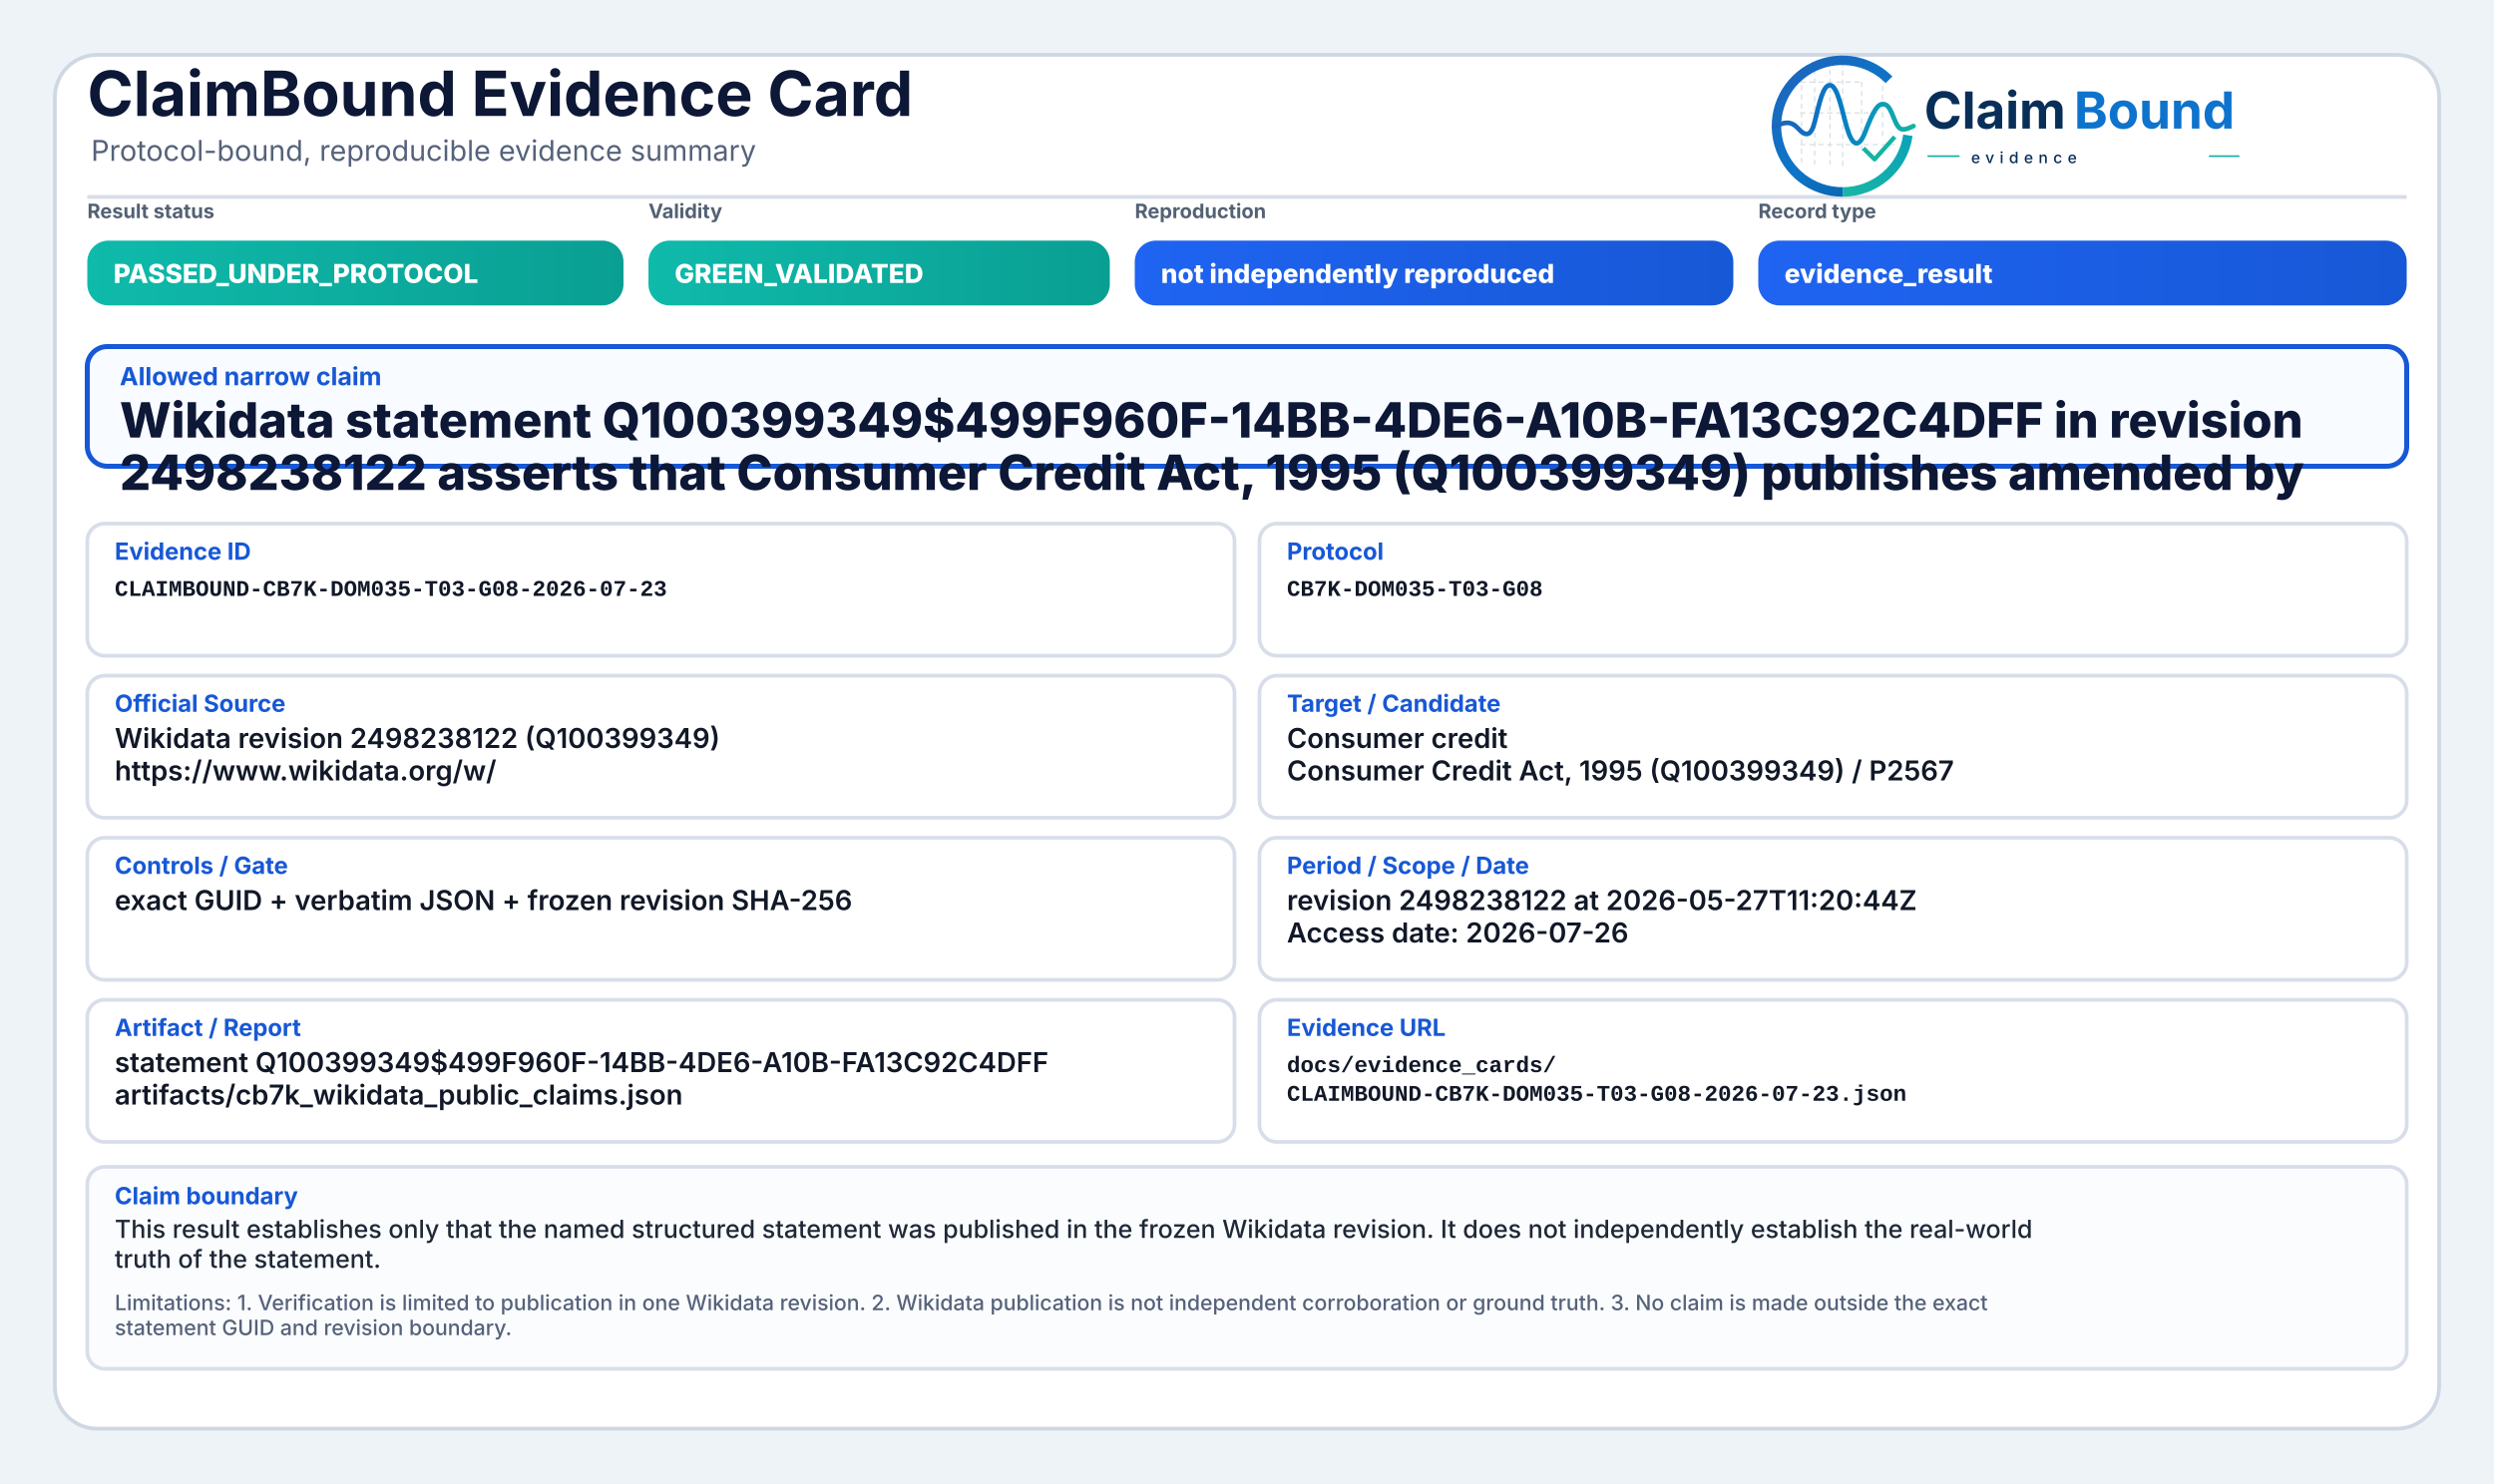
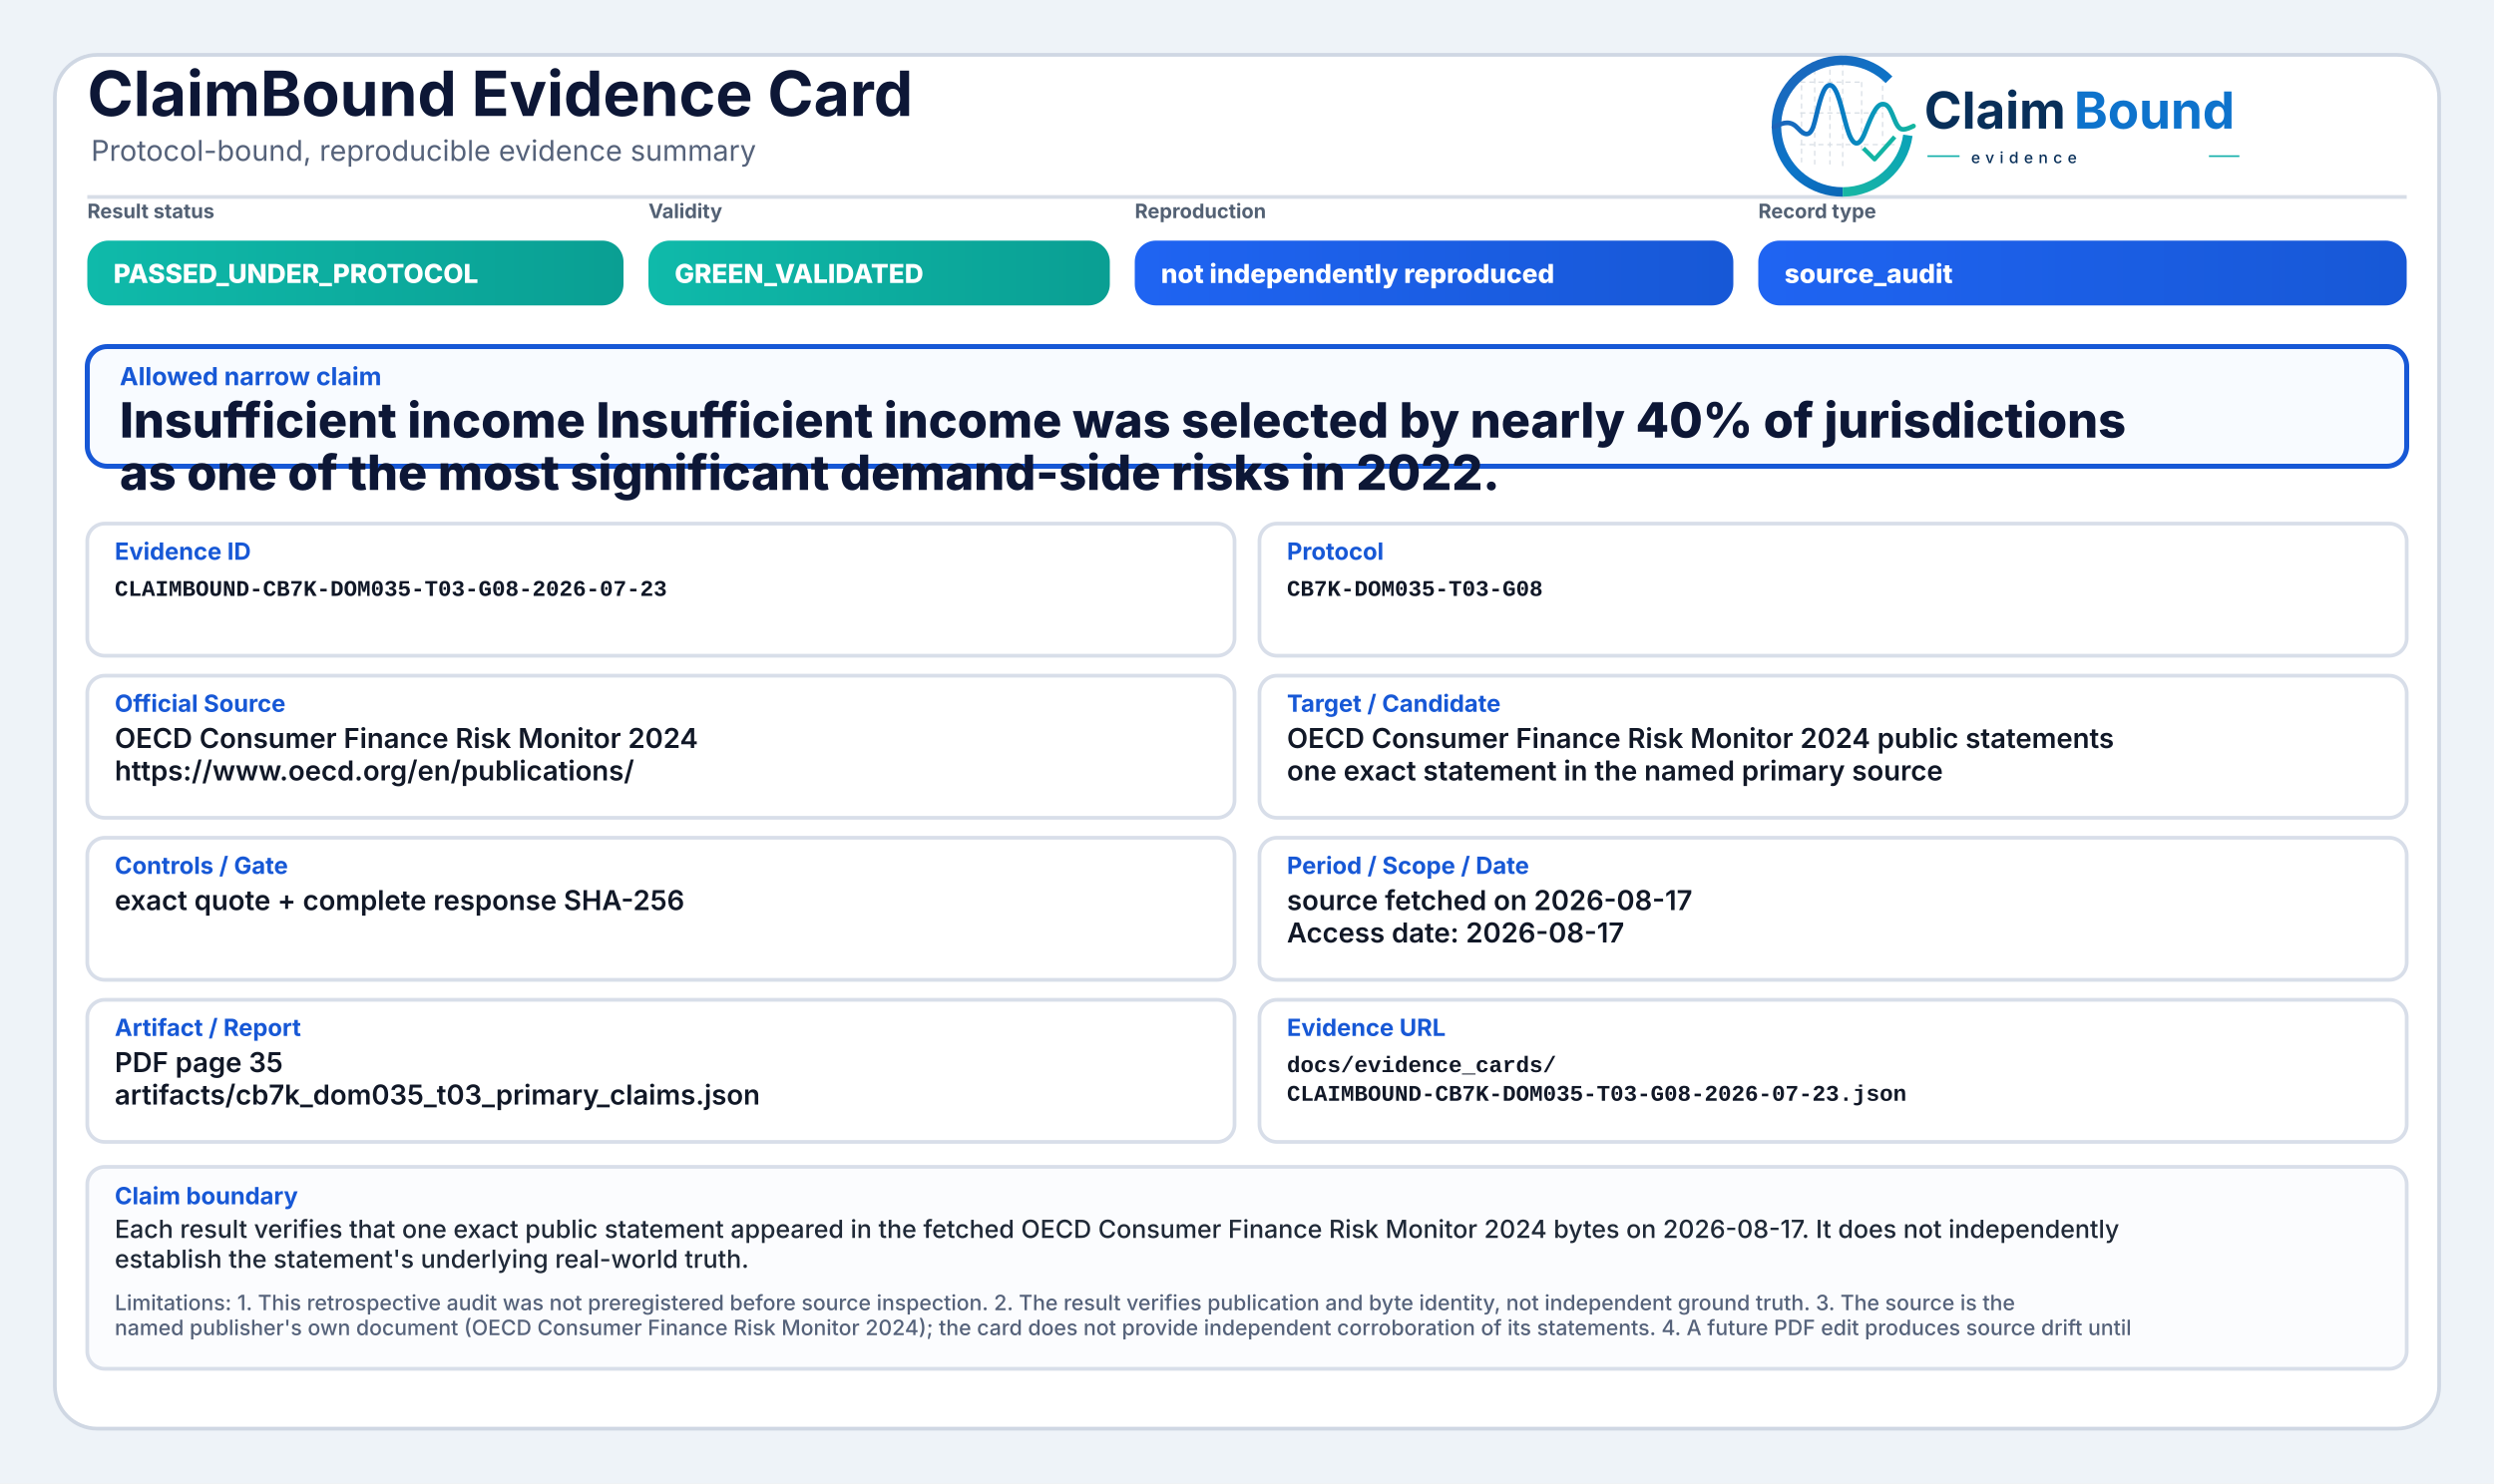
<svg xmlns="http://www.w3.org/2000/svg" width="2000" height="1190" viewBox="0 0 2000 1190" role="img" aria-label="ClaimBound Evidence Card">
  <defs>
    <linearGradient id="greenGrad" x1="0" y1="0" x2="1" y2="0">
      <stop offset="0%" stop-color="#0fbaaa" />
      <stop offset="100%" stop-color="#0a9f93" />
    </linearGradient>
    <linearGradient id="yellowGrad" x1="0" y1="0" x2="1" y2="0">
      <stop offset="0%" stop-color="#fbbf24" />
      <stop offset="100%" stop-color="#d97706" />
    </linearGradient>
    <linearGradient id="amberGrad" x1="0" y1="0" x2="1" y2="0">
      <stop offset="0%" stop-color="#f97316" />
      <stop offset="100%" stop-color="#c2410c" />
    </linearGradient>
    <linearGradient id="redGrad" x1="0" y1="0" x2="1" y2="0">
      <stop offset="0%" stop-color="#ef4444" />
      <stop offset="100%" stop-color="#b91c1c" />
    </linearGradient>
    <linearGradient id="grayGrad" x1="0" y1="0" x2="1" y2="0">
      <stop offset="0%" stop-color="#64748b" />
      <stop offset="100%" stop-color="#475569" />
    </linearGradient>
    <linearGradient id="blueGrad" x1="0" y1="0" x2="1" y2="0">
      <stop offset="0%" stop-color="#1f64f2" />
      <stop offset="100%" stop-color="#1758d6" />
    </linearGradient>
    <linearGradient id="logoRingBlue" x1="73" y1="453" x2="348" y2="793" gradientUnits="userSpaceOnUse">
      <stop offset="0" stop-color="#1E64BA" />
      <stop offset="0.55" stop-color="#0C75C8" />
      <stop offset="1" stop-color="#0A5FAB" />
    </linearGradient>
    <linearGradient id="logoRingTeal" x1="221" y1="792" x2="403" y2="594" gradientUnits="userSpaceOnUse">
      <stop offset="0" stop-color="#18B7A3" />
      <stop offset="1" stop-color="#089EBC" />
    </linearGradient>
    <linearGradient id="logoSignalGradient" x1="61" y1="628" x2="404" y2="628" gradientUnits="userSpaceOnUse">
      <stop offset="0" stop-color="#1E64BA" />
      <stop offset="0.43" stop-color="#0877C4" />
      <stop offset="0.72" stop-color="#0A97BB" />
      <stop offset="1" stop-color="#14B69E" />
    </linearGradient>
  </defs>
  <rect x="0" y="0" width="2000" height="1190" fill="#eef3f8" />
  <rect x="44" y="44" width="1912" height="1102" rx="34" fill="#ffffff" stroke="#cfd7e3" stroke-width="3" />
  <path d="M70 158 H1930" stroke="#d7dde7" stroke-width="3" />
  <text x="70" y="93" font-family="Inter, Segoe UI, Arial, sans-serif" font-size="50" font-weight="750" fill="#0d1736">ClaimBound Evidence Card</text>
  <text x="73" y="129" font-family="Inter, Segoe UI, Arial, sans-serif" font-size="23" font-weight="400" fill="#55627a">Protocol-bound, reproducible evidence summary</text>
  <g aria-label="ClaimBound evidence logo" transform="translate(1415,52) scale(0.33) translate(-40,-478)">
    <g stroke-linecap="butt" stroke-linejoin="round">
      <g stroke="#CBD3DC" stroke-width="3.2" stroke-linecap="round" stroke-dasharray="10 12" opacity="0.72">
        <path d="M130 507V714" />
        <path d="M162 490V719" />
        <path d="M199 491V719" />
        <path d="M230 471V726" />
        <path d="M276 521V690" />
        <path d="M327 508V650" />
        <path d="M128 520H277" />
        <path d="M128 595H327" />
        <path d="M128 672H355" />
      </g>
      <path d="M342.6 514.3A160 160 0 1 0 230 787" fill="none" stroke="url(#logoRingBlue)" stroke-width="23" />
      <path d="M230 787A160 160 0 0 0 388.4 649.3" fill="none" stroke="url(#logoRingTeal)" stroke-width="23" />
      <path d="M63 629.5C87 616.4 104.3 613.6 121.2 632.2C140.7 653.8 153.4 651.6 162.1 616.2C173.8 568.5 182.5 527.5 198.9 527.5C217.5 527.5 228.4 590.6 240.3 630.8C253.4 675.4 268.6 682.8 284.6 641.5C303.5 592.9 315.2 567.6 333.7 574.7C352.6 582 355.7 635.1 376.6 634.9C386.2 634.8 394 630.4 402 626.8" fill="none" stroke="url(#logoSignalGradient)" stroke-width="11.5" stroke-linecap="round" />
      <path d="M284 684.5L307.5 707.7L353 657" fill="none" stroke="#12B4A4" stroke-width="10.5" stroke-linecap="square" />
    </g>
    <text x="428" y="633" font-family="Inter, Segoe UI, Arial, sans-serif" font-size="124" font-weight="750" fill="#082F59" text-rendering="geometricPrecision">Claim</text>
    <text x="792" y="633" font-family="Inter, Segoe UI, Arial, sans-serif" font-size="124" font-weight="750" fill="#0E73CC" text-rendering="geometricPrecision">Bound</text>
    <line x1="436" y1="700" x2="514" y2="700" stroke="#11AFA9" stroke-width="4" />
    <text x="542" y="717" font-family="Inter, Segoe UI, Arial, sans-serif" font-size="38" font-weight="500" letter-spacing="13" fill="#082F59">evidence</text>
    <line x1="1120" y1="700" x2="1194" y2="700" stroke="#11AFA9" stroke-width="4" />
  </g>
  <text x="70" y="175" font-family="Inter, Segoe UI, Arial, sans-serif" font-size="16" font-weight="650" fill="#536174">Result status</text>
  <rect x="70" y="193" width="430" height="52" rx="17" fill="url(#greenGrad)" />
  <text x="91" y="227" font-family="Inter, Segoe UI, Arial, sans-serif" font-size="21" font-weight="800" fill="#ffffff">PASSED_UNDER_PROTOCOL</text>
  <text x="520" y="175" font-family="Inter, Segoe UI, Arial, sans-serif" font-size="16" font-weight="650" fill="#536174">Validity</text>
  <rect x="520" y="193" width="370" height="52" rx="17" fill="url(#greenGrad)" />
  <text x="541" y="227" font-family="Inter, Segoe UI, Arial, sans-serif" font-size="21" font-weight="800" fill="#ffffff">GREEN_VALIDATED</text>
  <text x="910" y="175" font-family="Inter, Segoe UI, Arial, sans-serif" font-size="16" font-weight="650" fill="#536174">Reproduction</text>
  <rect x="910" y="193" width="480" height="52" rx="17" fill="url(#blueGrad)" />
  <text x="931" y="227" font-family="Inter, Segoe UI, Arial, sans-serif" font-size="21" font-weight="800" fill="#ffffff">not independently reproduced</text>
  <text x="1410" y="175" font-family="Inter, Segoe UI, Arial, sans-serif" font-size="16" font-weight="650" fill="#536174">Record type</text>
  <rect x="1410" y="193" width="520" height="52" rx="17" fill="url(#blueGrad)" />
-   <text x="1431" y="227" font-family="Inter, Segoe UI, Arial, sans-serif" font-size="21" font-weight="800" fill="#ffffff">evidence_result</text>
+   <text x="1431" y="227" font-family="Inter, Segoe UI, Arial, sans-serif" font-size="21" font-weight="800" fill="#ffffff">source_audit</text>
  <rect x="70" y="278" width="1860" height="96" rx="16" fill="#f8fbff" stroke="#1758d6" stroke-width="4" />
  <text x="96" y="309" font-family="Inter, Segoe UI, Arial, sans-serif" font-size="20" font-weight="750" fill="#1758d6">Allowed narrow claim</text>
-   <text x="96" y="351" font-family="Inter, Segoe UI, Arial, sans-serif" font-size="39" font-weight="800" fill="#0d1736">Wikidata statement Q100399349$499F960F-14BB-4DE6-A10B-FA13C92C4DFF in revision</text>
-   <text x="96" y="393" font-family="Inter, Segoe UI, Arial, sans-serif" font-size="39" font-weight="800" fill="#0d1736">2498238122 asserts that Consumer Credit Act, 1995 (Q100399349) publishes amended by</text>
+   <text x="96" y="351" font-family="Inter, Segoe UI, Arial, sans-serif" font-size="39" font-weight="800" fill="#0d1736">Insufficient income Insufficient income was selected by nearly 40% of jurisdictions</text>
+   <text x="96" y="393" font-family="Inter, Segoe UI, Arial, sans-serif" font-size="39" font-weight="800" fill="#0d1736">as one of the most significant demand-side risks in 2022.</text>
  <rect x="70" y="420" width="920" height="106" rx="14" fill="#ffffff" stroke="#d8dee9" stroke-width="3" />
  <text x="92" y="449" font-family="Inter, Segoe UI, Arial, sans-serif" font-size="19" font-weight="750" fill="#1758d6">Evidence ID</text>
  <text x="92" y="478" font-family="SFMono-Regular, Consolas, Liberation Mono, monospace" font-size="18" font-weight="600" fill="#111827">CLAIMBOUND-CB7K-DOM035-T03-G08-2026-07-23</text>
  <rect x="1010" y="420" width="920" height="106" rx="14" fill="#ffffff" stroke="#d8dee9" stroke-width="3" />
  <text x="1032" y="449" font-family="Inter, Segoe UI, Arial, sans-serif" font-size="19" font-weight="750" fill="#1758d6">Protocol</text>
  <text x="1032" y="478" font-family="SFMono-Regular, Consolas, Liberation Mono, monospace" font-size="18" font-weight="600" fill="#111827">CB7K-DOM035-T03-G08</text>
  <rect x="70" y="542" width="920" height="114" rx="14" fill="#ffffff" stroke="#d8dee9" stroke-width="3" />
  <text x="92" y="571" font-family="Inter, Segoe UI, Arial, sans-serif" font-size="19" font-weight="750" fill="#1758d6">Official Source</text>
-   <text x="92" y="600" font-family="Inter, Segoe UI, Arial, sans-serif" font-size="22" font-weight="600" fill="#111827">Wikidata revision 2498238122 (Q100399349)</text>
-   <text x="92" y="626" font-family="Inter, Segoe UI, Arial, sans-serif" font-size="22" font-weight="600" fill="#111827">https://www.wikidata.org/w/</text>
+   <text x="92" y="600" font-family="Inter, Segoe UI, Arial, sans-serif" font-size="22" font-weight="600" fill="#111827">OECD Consumer Finance Risk Monitor 2024</text>
+   <text x="92" y="626" font-family="Inter, Segoe UI, Arial, sans-serif" font-size="22" font-weight="600" fill="#111827">https://www.oecd.org/en/publications/</text>
  <rect x="1010" y="542" width="920" height="114" rx="14" fill="#ffffff" stroke="#d8dee9" stroke-width="3" />
  <text x="1032" y="571" font-family="Inter, Segoe UI, Arial, sans-serif" font-size="19" font-weight="750" fill="#1758d6">Target / Candidate</text>
-   <text x="1032" y="600" font-family="Inter, Segoe UI, Arial, sans-serif" font-size="22" font-weight="600" fill="#111827">Consumer credit</text>
-   <text x="1032" y="626" font-family="Inter, Segoe UI, Arial, sans-serif" font-size="22" font-weight="600" fill="#111827">Consumer Credit Act, 1995 (Q100399349) / P2567</text>
+   <text x="1032" y="600" font-family="Inter, Segoe UI, Arial, sans-serif" font-size="22" font-weight="600" fill="#111827">OECD Consumer Finance Risk Monitor 2024 public statements</text>
+   <text x="1032" y="626" font-family="Inter, Segoe UI, Arial, sans-serif" font-size="22" font-weight="600" fill="#111827">one exact statement in the named primary source</text>
  <rect x="70" y="672" width="920" height="114" rx="14" fill="#ffffff" stroke="#d8dee9" stroke-width="3" />
  <text x="92" y="701" font-family="Inter, Segoe UI, Arial, sans-serif" font-size="19" font-weight="750" fill="#1758d6">Controls / Gate</text>
-   <text x="92" y="730" font-family="Inter, Segoe UI, Arial, sans-serif" font-size="22" font-weight="600" fill="#111827">exact GUID + verbatim JSON + frozen revision SHA-256</text>
+   <text x="92" y="730" font-family="Inter, Segoe UI, Arial, sans-serif" font-size="22" font-weight="600" fill="#111827">exact quote + complete response SHA-256</text>
  <rect x="1010" y="672" width="920" height="114" rx="14" fill="#ffffff" stroke="#d8dee9" stroke-width="3" />
  <text x="1032" y="701" font-family="Inter, Segoe UI, Arial, sans-serif" font-size="19" font-weight="750" fill="#1758d6">Period / Scope / Date</text>
-   <text x="1032" y="730" font-family="Inter, Segoe UI, Arial, sans-serif" font-size="22" font-weight="600" fill="#111827">revision 2498238122 at 2026-05-27T11:20:44Z</text>
-   <text x="1032" y="756" font-family="Inter, Segoe UI, Arial, sans-serif" font-size="22" font-weight="600" fill="#111827">Access date: 2026-07-26</text>
+   <text x="1032" y="730" font-family="Inter, Segoe UI, Arial, sans-serif" font-size="22" font-weight="600" fill="#111827">source fetched on 2026-08-17</text>
+   <text x="1032" y="756" font-family="Inter, Segoe UI, Arial, sans-serif" font-size="22" font-weight="600" fill="#111827">Access date: 2026-08-17</text>
  <rect x="70" y="802" width="920" height="114" rx="14" fill="#ffffff" stroke="#d8dee9" stroke-width="3" />
  <text x="92" y="831" font-family="Inter, Segoe UI, Arial, sans-serif" font-size="19" font-weight="750" fill="#1758d6">Artifact / Report</text>
-   <text x="92" y="860" font-family="Inter, Segoe UI, Arial, sans-serif" font-size="22" font-weight="600" fill="#111827">statement Q100399349$499F960F-14BB-4DE6-A10B-FA13C92C4DFF</text>
-   <text x="92" y="886" font-family="Inter, Segoe UI, Arial, sans-serif" font-size="22" font-weight="600" fill="#111827">artifacts/cb7k_wikidata_public_claims.json</text>
+   <text x="92" y="860" font-family="Inter, Segoe UI, Arial, sans-serif" font-size="22" font-weight="600" fill="#111827">PDF page 35</text>
+   <text x="92" y="886" font-family="Inter, Segoe UI, Arial, sans-serif" font-size="22" font-weight="600" fill="#111827">artifacts/cb7k_dom035_t03_primary_claims.json</text>
  <rect x="1010" y="802" width="920" height="114" rx="14" fill="#ffffff" stroke="#d8dee9" stroke-width="3" />
  <text x="1032" y="831" font-family="Inter, Segoe UI, Arial, sans-serif" font-size="19" font-weight="750" fill="#1758d6">Evidence URL</text>
  <text x="1032" y="860" font-family="SFMono-Regular, Consolas, Liberation Mono, monospace" font-size="18" font-weight="600" fill="#111827">docs/evidence_cards/</text>
  <text x="1032" y="883" font-family="SFMono-Regular, Consolas, Liberation Mono, monospace" font-size="18" font-weight="600" fill="#111827">CLAIMBOUND-CB7K-DOM035-T03-G08-2026-07-23.json</text>
  <rect x="70" y="936" width="1860" height="162" rx="14" fill="#fbfcfe" stroke="#d8dee9" stroke-width="3" />
  <text x="92" y="966" font-family="Inter, Segoe UI, Arial, sans-serif" font-size="19" font-weight="750" fill="#1758d6">Claim boundary</text>
-   <text x="92" y="993" font-family="Inter, Segoe UI, Arial, sans-serif" font-size="20" font-weight="500" fill="#1f2937">This result establishes only that the named structured statement was published in the frozen Wikidata revision. It does not independently establish the real-world</text>
-   <text x="92" y="1017" font-family="Inter, Segoe UI, Arial, sans-serif" font-size="20" font-weight="500" fill="#1f2937">truth of the statement.</text>
-   <text x="92" y="1051" font-family="Inter, Segoe UI, Arial, sans-serif" font-size="17" font-weight="500" fill="#55627a">Limitations: 1. Verification is limited to publication in one Wikidata revision. 2. Wikidata publication is not independent corroboration or ground truth. 3. No claim is made outside the exact</text>
-   <text x="92" y="1071" font-family="Inter, Segoe UI, Arial, sans-serif" font-size="17" font-weight="500" fill="#55627a">statement GUID and revision boundary.</text>
+   <text x="92" y="993" font-family="Inter, Segoe UI, Arial, sans-serif" font-size="20" font-weight="500" fill="#1f2937">Each result verifies that one exact public statement appeared in the fetched OECD Consumer Finance Risk Monitor 2024 bytes on 2026-08-17. It does not independently</text>
+   <text x="92" y="1017" font-family="Inter, Segoe UI, Arial, sans-serif" font-size="20" font-weight="500" fill="#1f2937">establish the statement's underlying real-world truth.</text>
+   <text x="92" y="1051" font-family="Inter, Segoe UI, Arial, sans-serif" font-size="17" font-weight="500" fill="#55627a">Limitations: 1. This retrospective audit was not preregistered before source inspection. 2. The result verifies publication and byte identity, not independent ground truth. 3. The source is the</text>
+   <text x="92" y="1071" font-family="Inter, Segoe UI, Arial, sans-serif" font-size="17" font-weight="500" fill="#55627a">named publisher's own document (OECD Consumer Finance Risk Monitor 2024); the card does not provide independent corroboration of its statements. 4. A future PDF edit produces source drift until</text>
</svg>
